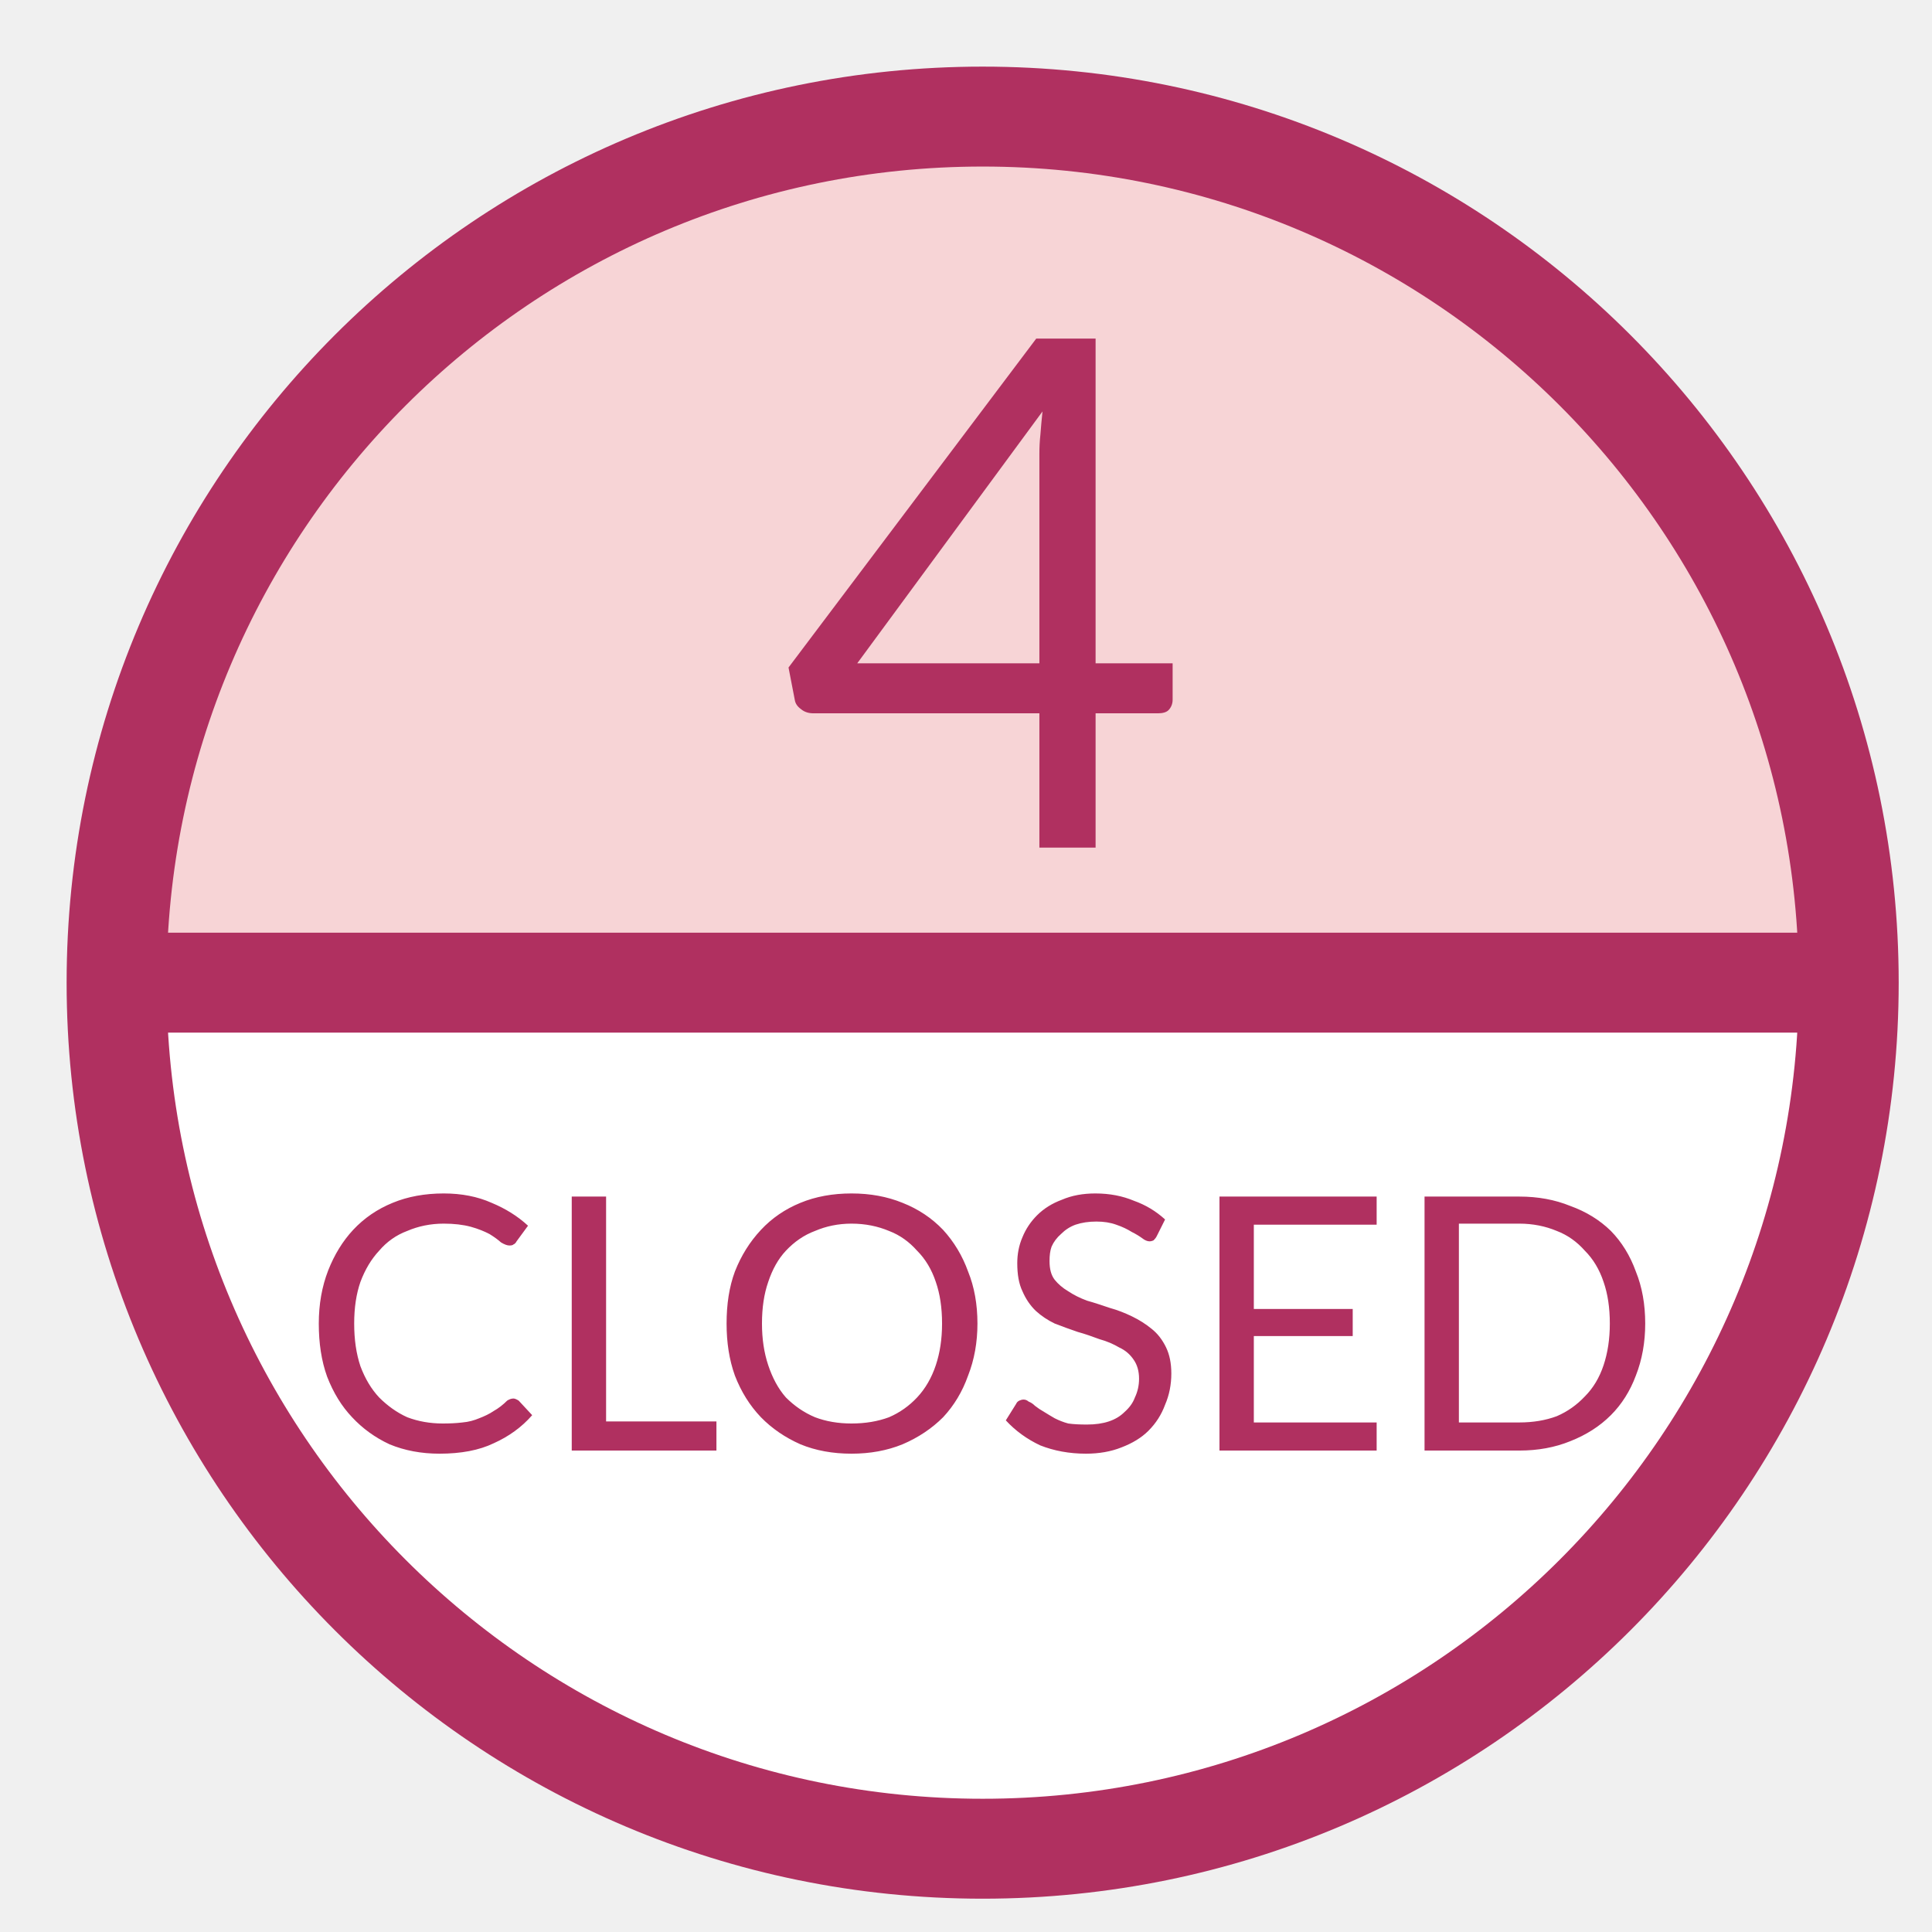
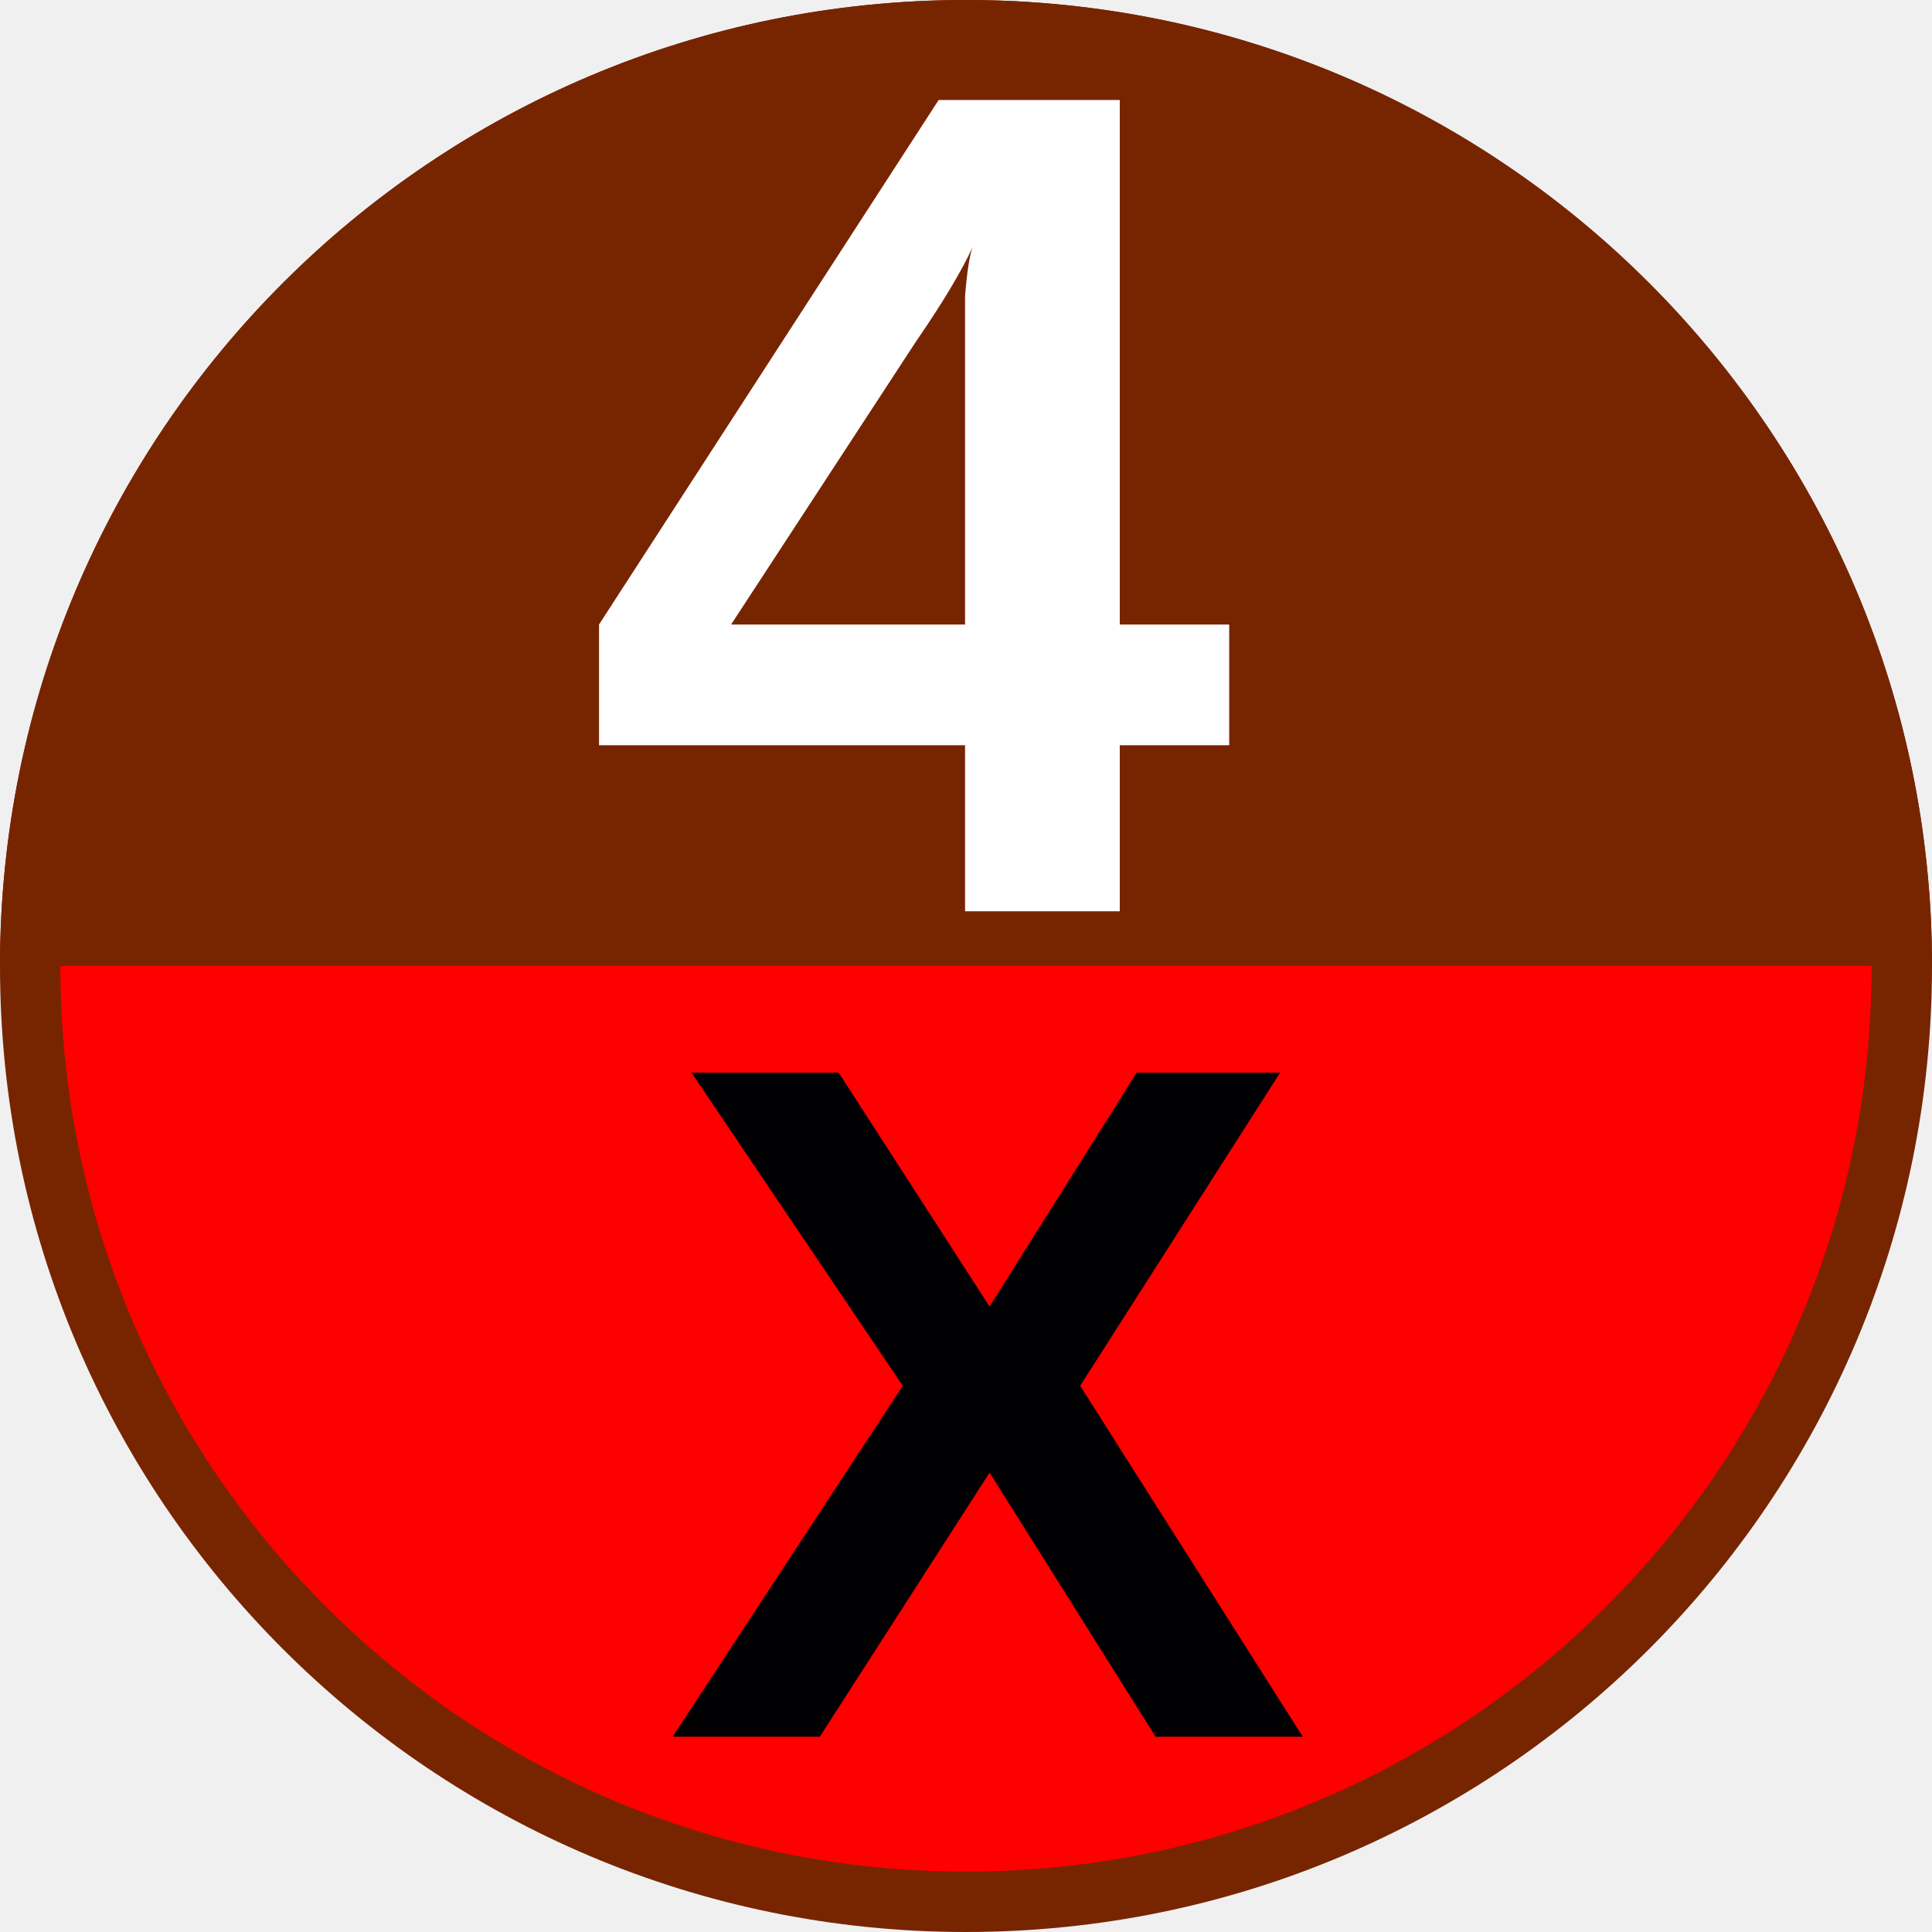
- <svg xmlns="http://www.w3.org/2000/svg" viewBox="0 0 29 29">
-   <circle cx="14.75" cy="14.75" r="13" fill="#fff" />
-   <path d="m1.75 14.75a13 13 0 0 1 13-13 13 13 0 0 1 13 13h-13z" fill="#f7d4d6" />
-   <path d="m1.75 14.75h26" fill="none" stroke="#b03060" stroke-width="1.5" />
-   <circle cx="14.75" cy="14.75" r="13" fill="none" stroke="#b03060" stroke-width="1.5" />
-   <text x="11.71" y="12.723" fill="#b03060" font-family="Lato" font-size="10.667px" letter-spacing="0px" word-spacing="0px">4</text>
-   <text x="4.536" y="21.771" fill="#b03060" font-family="Lato" font-size="5.333px" letter-spacing="0px" word-spacing="0px">CLOSED</text>
+ <svg xmlns="http://www.w3.org/2000/svg" viewBox="0 0 8 8">
+   <circle cx="4" cy="4" r="3.875" fill="#f00" stroke="#772500" stroke-width=".25" />
+   <path d="m0 4a4 4 0 0 1 4-4 4 4 0 0 1 4 4h-4z" fill="#772500" />
+   <text x="4.088" y="7.191" fill="#000003" font-family="Arial" font-size="4px" font-weight="bold" text-anchor="middle">X</text>
+   <text x="3.754" y="3.773" fill="#ffffff" font-family="Arial" font-size="4.867px" font-weight="bold" text-anchor="middle">4</text>
</svg>
